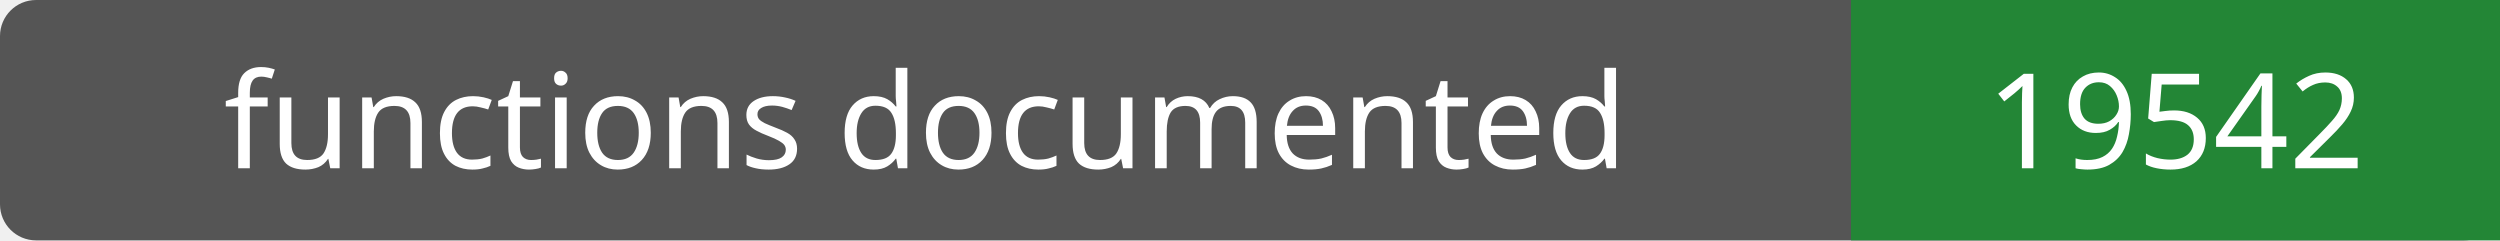
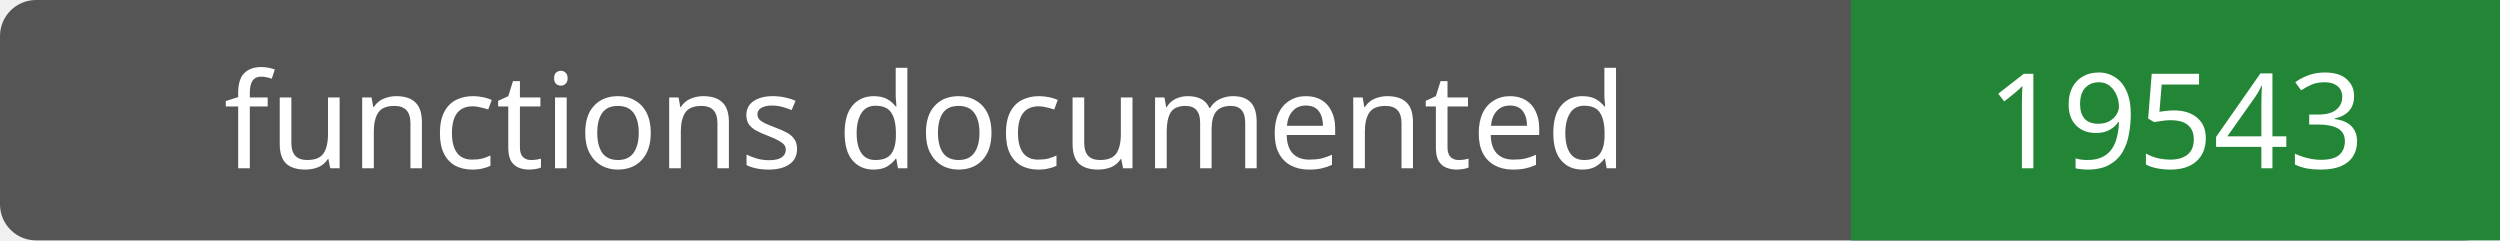
- <svg xmlns="http://www.w3.org/2000/svg" width="208" height="20" role="img" aria-label="functions documented: 19542">
+ <svg xmlns="http://www.w3.org/2000/svg" width="208" height="20" role="img" aria-label="functions documented: 19543">
  <rect width="208" height="20" rx="3" fill="#555" />
  <path fill="#238636" d="M154 0h54v20H154z" />
  <g fill="#fff" text-anchor="middle" font-family="Verdana,sans-serif" font-size="11">
    <text x="77.0" y="14">functions documented</text>
-     <text x="181.0" y="14">19542</text>
+     <text x="181.0" y="14">19543</text>
  </g>
</svg>
